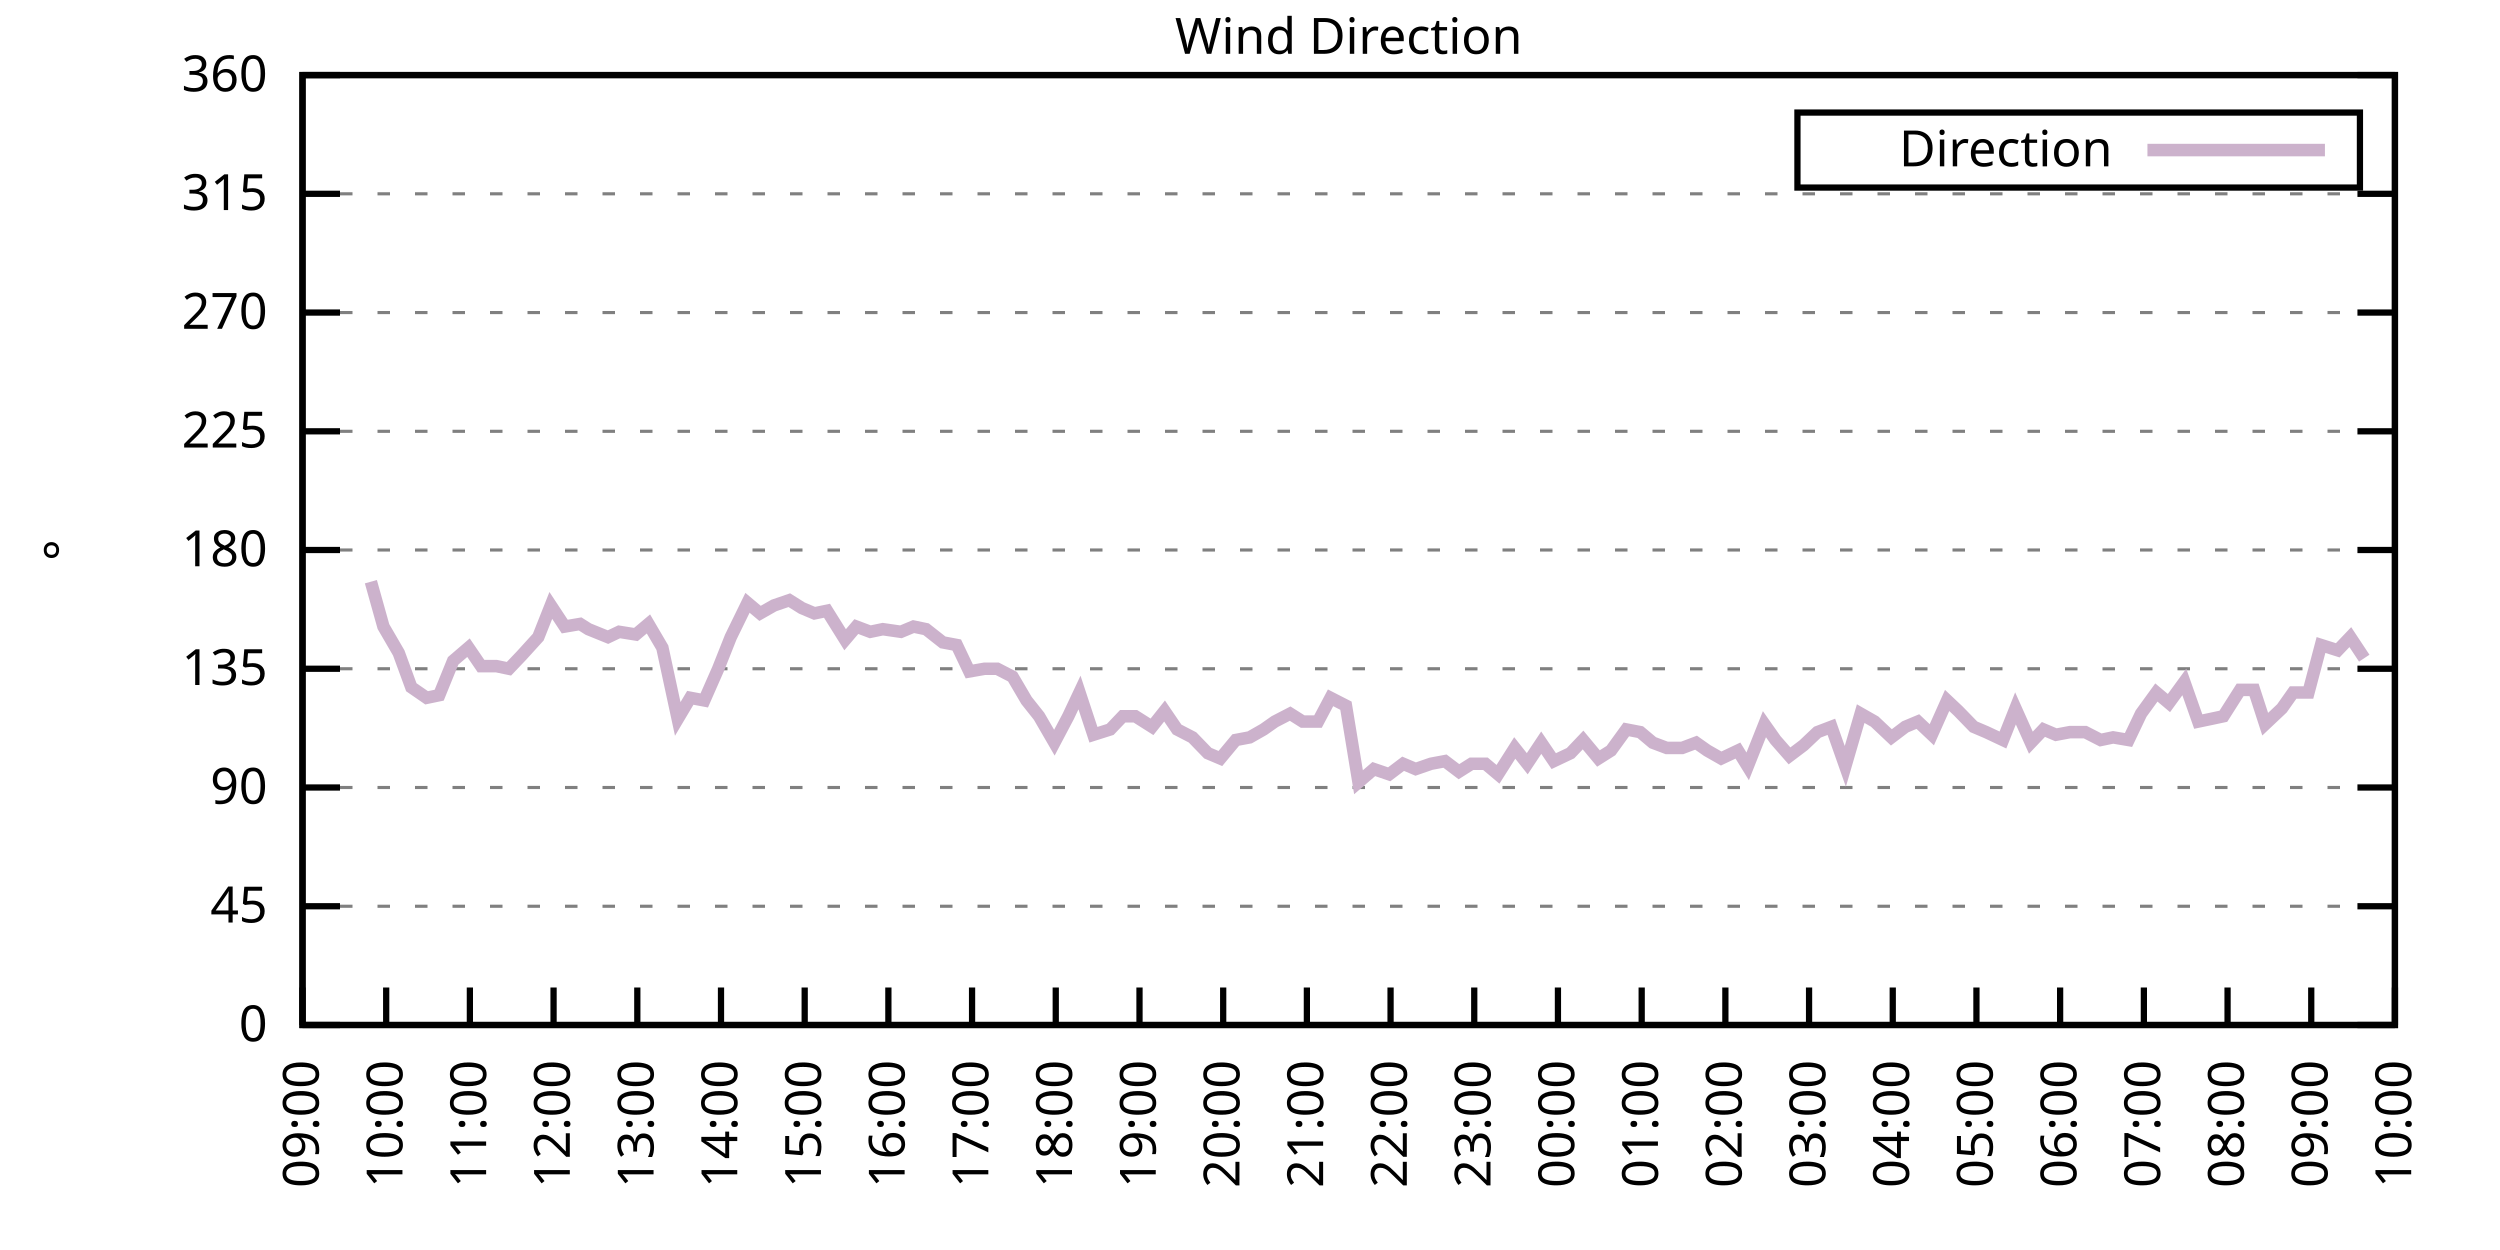
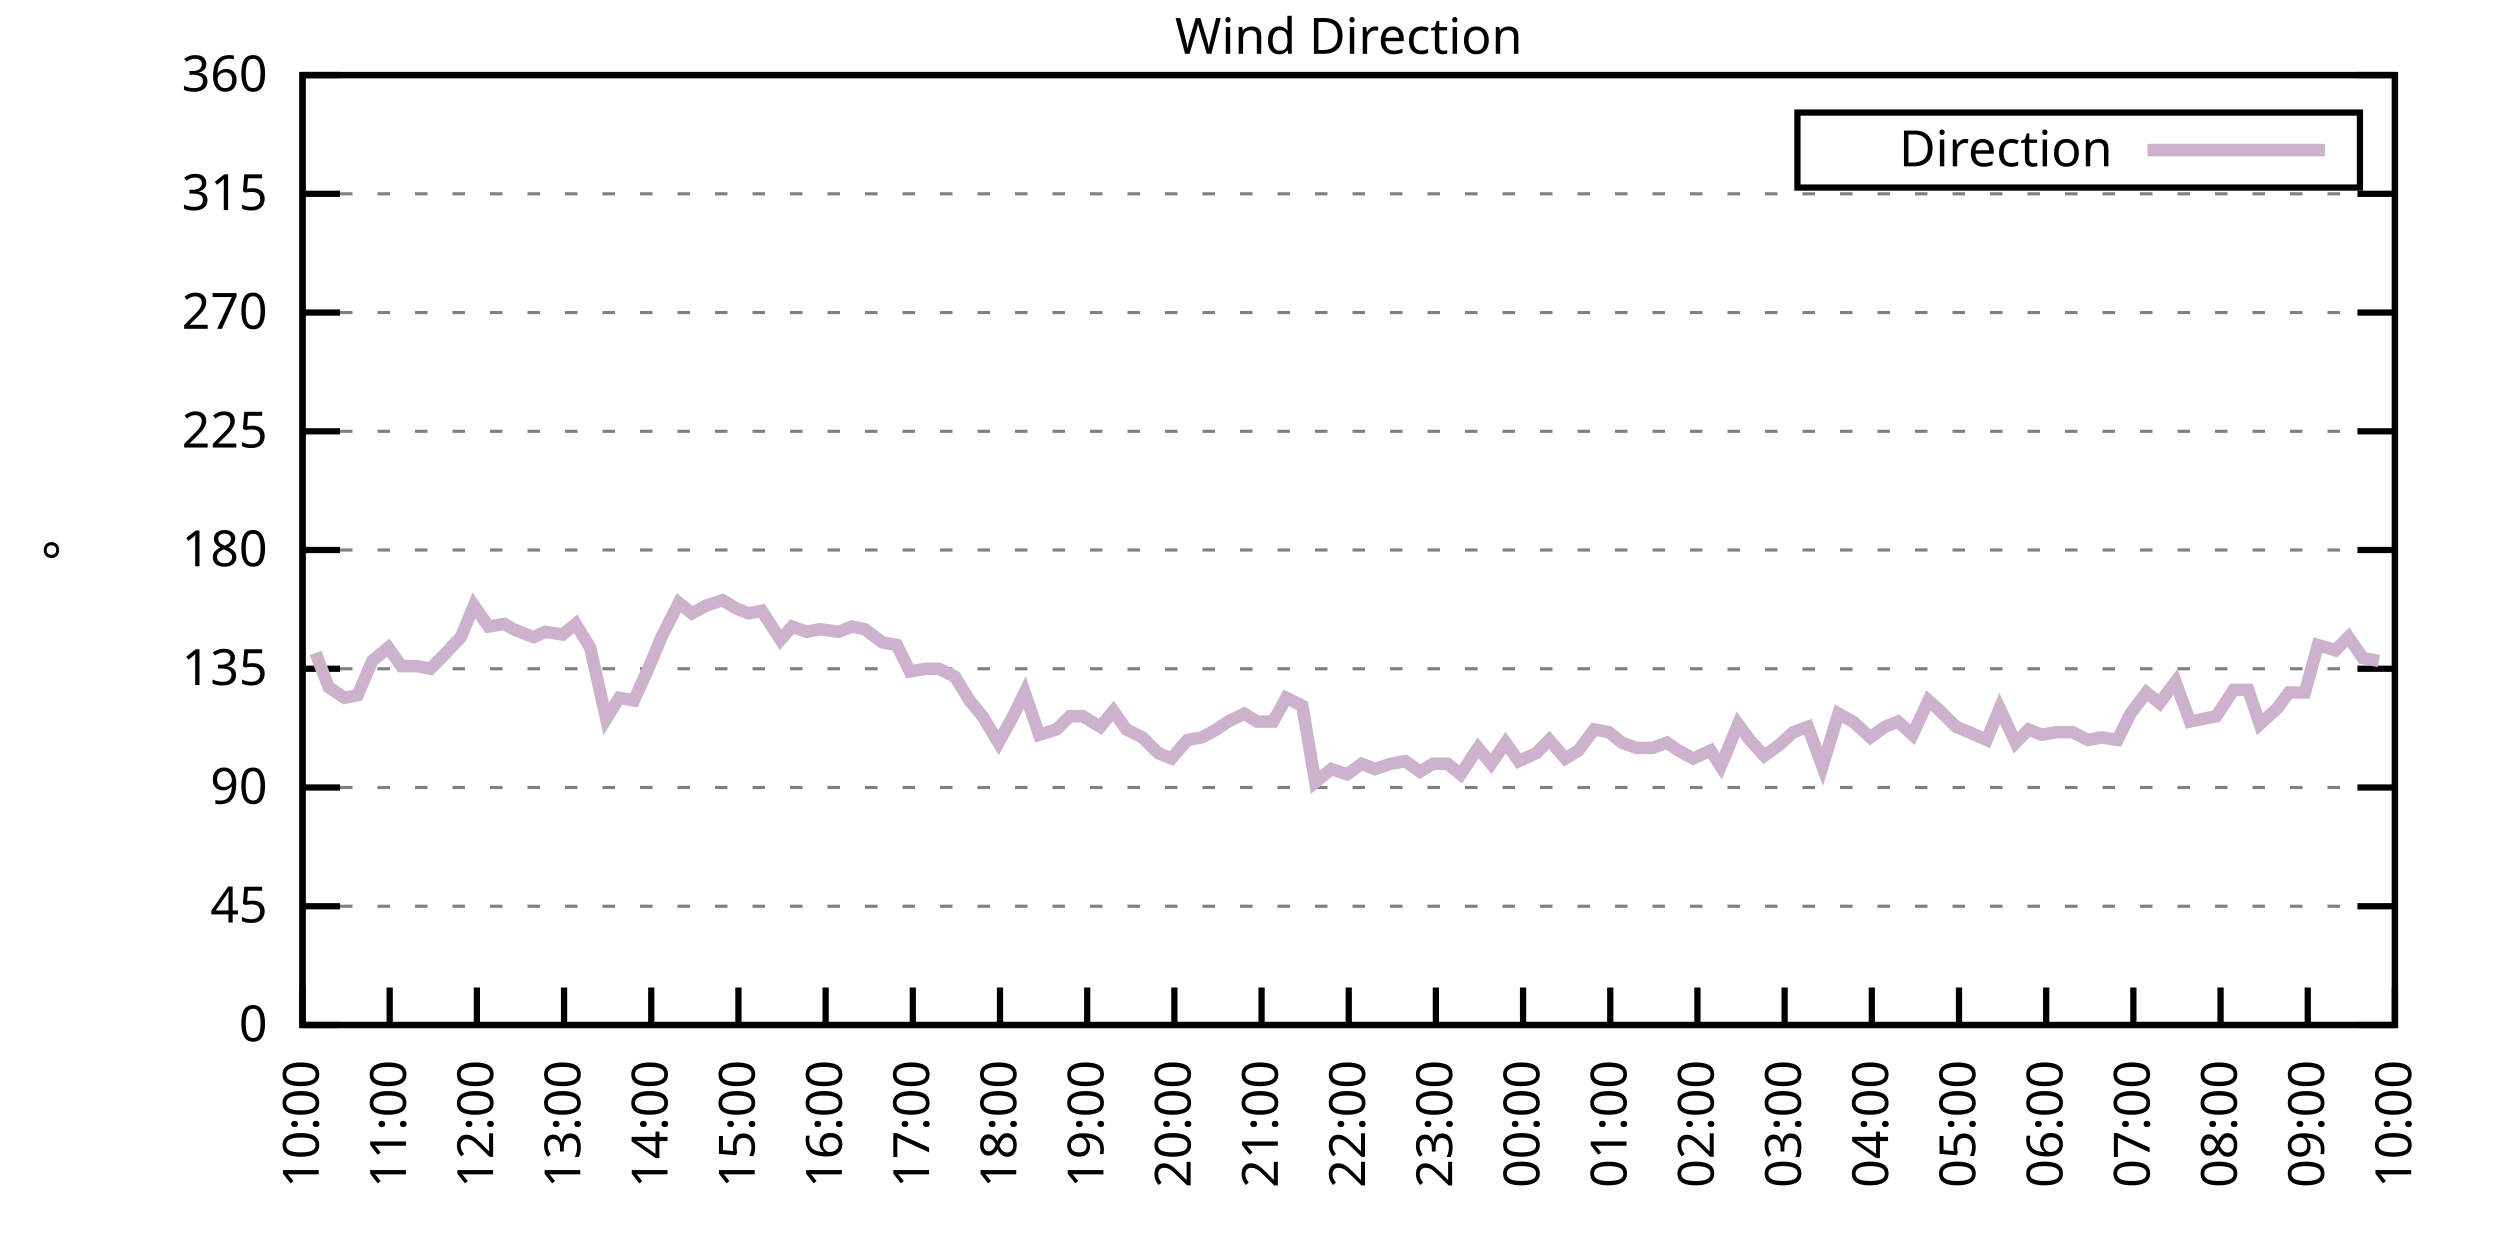
<svg xmlns="http://www.w3.org/2000/svg" xmlns:xlink="http://www.w3.org/1999/xlink" width="400" height="200" viewBox="0 0 400 200">
  <g id="gnuplot_canvas">
    <rect x="0" y="0" width="400" height="200" fill="none" />
    <defs>
      <circle id="gpDot" r="0.5" stroke-width="0.5" stroke="currentColor" />
      <path id="gpPt0" stroke-width="0.333" stroke="currentColor" d="M-1,0 h2 M0,-1 v2" />
      <path id="gpPt1" stroke-width="0.333" stroke="currentColor" d="M-1,-1 L1,1 M1,-1 L-1,1" />
      <path id="gpPt2" stroke-width="0.333" stroke="currentColor" d="M-1,0 L1,0 M0,-1 L0,1 M-1,-1 L1,1 M-1,1 L1,-1" />
      <rect id="gpPt3" stroke-width="0.333" stroke="currentColor" x="-1" y="-1" width="2" height="2" />
      <rect id="gpPt4" stroke-width="0.333" stroke="currentColor" fill="currentColor" x="-1" y="-1" width="2" height="2" />
      <circle id="gpPt5" stroke-width="0.333" stroke="currentColor" cx="0" cy="0" r="1" />
      <use xlink:href="#gpPt5" id="gpPt6" fill="currentColor" stroke="none" />
      <path id="gpPt7" stroke-width="0.333" stroke="currentColor" d="M0,-1.33 L-1.33,0.67 L1.33,0.67 z" />
      <use xlink:href="#gpPt7" id="gpPt8" fill="currentColor" stroke="none" />
      <use xlink:href="#gpPt7" id="gpPt9" stroke="currentColor" transform="rotate(180)" />
      <use xlink:href="#gpPt9" id="gpPt10" fill="currentColor" stroke="none" />
      <use xlink:href="#gpPt3" id="gpPt11" stroke="currentColor" transform="rotate(45)" />
      <use xlink:href="#gpPt11" id="gpPt12" fill="currentColor" stroke="none" />
      <path id="gpPt13" stroke-width="0.333" stroke="currentColor" d="M0,1.330 L1.265,0.411 L0.782,-1.067 L-0.782,-1.076 L-1.265,0.411 z" />
      <use xlink:href="#gpPt13" id="gpPt14" fill="currentColor" stroke="none" />
      <filter id="textbox" filterUnits="objectBoundingBox" x="0" y="0" height="1" width="1">
        <feFlood flood-color="white" flood-opacity="1" result="bgnd" />
        <feComposite in="SourceGraphic" in2="bgnd" operator="atop" />
      </filter>
      <filter id="greybox" filterUnits="objectBoundingBox" x="0" y="0" height="1" width="1">
        <feFlood flood-color="lightgrey" flood-opacity="1" result="grey" />
        <feComposite in="SourceGraphic" in2="grey" operator="atop" />
      </filter>
    </defs>
    <g fill="none" color="white" stroke="currentColor" stroke-width="1.00" stroke-linecap="butt" stroke-linejoin="miter">
</g>
    <g fill="none" color="black" stroke="currentColor" stroke-width="1.00" stroke-linecap="butt" stroke-linejoin="miter">
      <g stroke="none" shape-rendering="crispEdges">
        <polygon fill="rgb(255, 255, 255)" points="48.40,164.00 383.18,164.00 383.18,12.02 48.40,12.02 " />
      </g>
    </g>
    <g fill="none" color="black" stroke="currentColor" stroke-width="1.00" stroke-linecap="butt" stroke-linejoin="miter">
</g>
    <g fill="none" color="black" stroke="black" stroke-width="0.50" stroke-linecap="butt" stroke-linejoin="miter">
</g>
    <g fill="none" color="gray" stroke="currentColor" stroke-width="0.50" stroke-linecap="butt" stroke-linejoin="miter">
      <path stroke="gray" stroke-dasharray="2,4" class="gridline" d="M48.40,164.00 L383.19,164.00  " />
    </g>
    <g fill="none" color="gray" stroke="gray" stroke-width="1.00" stroke-linecap="butt" stroke-linejoin="miter">
</g>
    <g fill="none" color="black" stroke="currentColor" stroke-width="1.00" stroke-linecap="butt" stroke-linejoin="miter">
      <path stroke="black" d="M48.40,164.00 L54.40,164.00 M383.19,164.00 L377.19,164.00  " />
      <g transform="translate(42.80,166.60)" stroke="none" fill="black" font-family="Sans" font-size="8.00" text-anchor="end">
        <text>
          <tspan font-family="Sans"> 0</tspan>
        </text>
      </g>
    </g>
    <g fill="none" color="black" stroke="currentColor" stroke-width="1.00" stroke-linecap="butt" stroke-linejoin="miter">
</g>
    <g fill="none" color="black" stroke="black" stroke-width="0.50" stroke-linecap="butt" stroke-linejoin="miter">
</g>
    <g fill="none" color="gray" stroke="currentColor" stroke-width="0.50" stroke-linecap="butt" stroke-linejoin="miter">
      <path stroke="gray" stroke-dasharray="2,4" class="gridline" d="M48.40,145.00 L383.19,145.00  " />
    </g>
    <g fill="none" color="gray" stroke="gray" stroke-width="1.00" stroke-linecap="butt" stroke-linejoin="miter">
</g>
    <g fill="none" color="black" stroke="currentColor" stroke-width="1.00" stroke-linecap="butt" stroke-linejoin="miter">
      <path stroke="black" d="M48.40,145.00 L54.40,145.00 M383.19,145.00 L377.19,145.00  " />
      <g transform="translate(42.80,147.60)" stroke="none" fill="black" font-family="Sans" font-size="8.00" text-anchor="end">
        <text>
          <tspan font-family="Sans"> 45</tspan>
        </text>
      </g>
    </g>
    <g fill="none" color="black" stroke="currentColor" stroke-width="1.00" stroke-linecap="butt" stroke-linejoin="miter">
</g>
    <g fill="none" color="black" stroke="black" stroke-width="0.50" stroke-linecap="butt" stroke-linejoin="miter">
</g>
    <g fill="none" color="gray" stroke="currentColor" stroke-width="0.50" stroke-linecap="butt" stroke-linejoin="miter">
      <path stroke="gray" stroke-dasharray="2,4" class="gridline" d="M48.40,126.00 L383.19,126.00  " />
    </g>
    <g fill="none" color="gray" stroke="gray" stroke-width="1.00" stroke-linecap="butt" stroke-linejoin="miter">
</g>
    <g fill="none" color="black" stroke="currentColor" stroke-width="1.00" stroke-linecap="butt" stroke-linejoin="miter">
      <path stroke="black" d="M48.40,126.00 L54.40,126.00 M383.19,126.00 L377.19,126.00  " />
      <g transform="translate(42.80,128.60)" stroke="none" fill="black" font-family="Sans" font-size="8.00" text-anchor="end">
        <text>
          <tspan font-family="Sans"> 90</tspan>
        </text>
      </g>
    </g>
    <g fill="none" color="black" stroke="currentColor" stroke-width="1.00" stroke-linecap="butt" stroke-linejoin="miter">
</g>
    <g fill="none" color="black" stroke="black" stroke-width="0.50" stroke-linecap="butt" stroke-linejoin="miter">
</g>
    <g fill="none" color="gray" stroke="currentColor" stroke-width="0.50" stroke-linecap="butt" stroke-linejoin="miter">
      <path stroke="gray" stroke-dasharray="2,4" class="gridline" d="M48.40,107.00 L383.19,107.00  " />
    </g>
    <g fill="none" color="gray" stroke="gray" stroke-width="1.00" stroke-linecap="butt" stroke-linejoin="miter">
</g>
    <g fill="none" color="black" stroke="currentColor" stroke-width="1.00" stroke-linecap="butt" stroke-linejoin="miter">
      <path stroke="black" d="M48.40,107.00 L54.40,107.00 M383.19,107.00 L377.19,107.00  " />
      <g transform="translate(42.80,109.60)" stroke="none" fill="black" font-family="Sans" font-size="8.00" text-anchor="end">
        <text>
          <tspan font-family="Sans"> 135</tspan>
        </text>
      </g>
    </g>
    <g fill="none" color="black" stroke="currentColor" stroke-width="1.00" stroke-linecap="butt" stroke-linejoin="miter">
</g>
    <g fill="none" color="black" stroke="black" stroke-width="0.50" stroke-linecap="butt" stroke-linejoin="miter">
</g>
    <g fill="none" color="gray" stroke="currentColor" stroke-width="0.50" stroke-linecap="butt" stroke-linejoin="miter">
      <path stroke="gray" stroke-dasharray="2,4" class="gridline" d="M48.40,88.00 L383.19,88.00  " />
    </g>
    <g fill="none" color="gray" stroke="gray" stroke-width="1.00" stroke-linecap="butt" stroke-linejoin="miter">
</g>
    <g fill="none" color="black" stroke="currentColor" stroke-width="1.00" stroke-linecap="butt" stroke-linejoin="miter">
      <path stroke="black" d="M48.40,88.00 L54.40,88.00 M383.19,88.00 L377.19,88.00  " />
      <g transform="translate(42.80,90.60)" stroke="none" fill="black" font-family="Sans" font-size="8.00" text-anchor="end">
        <text>
          <tspan font-family="Sans"> 180</tspan>
        </text>
      </g>
    </g>
    <g fill="none" color="black" stroke="currentColor" stroke-width="1.00" stroke-linecap="butt" stroke-linejoin="miter">
</g>
    <g fill="none" color="black" stroke="black" stroke-width="0.50" stroke-linecap="butt" stroke-linejoin="miter">
</g>
    <g fill="none" color="gray" stroke="currentColor" stroke-width="0.50" stroke-linecap="butt" stroke-linejoin="miter">
      <path stroke="gray" stroke-dasharray="2,4" class="gridline" d="M48.40,69.01 L383.19,69.01  " />
    </g>
    <g fill="none" color="gray" stroke="gray" stroke-width="1.00" stroke-linecap="butt" stroke-linejoin="miter">
</g>
    <g fill="none" color="black" stroke="currentColor" stroke-width="1.00" stroke-linecap="butt" stroke-linejoin="miter">
      <path stroke="black" d="M48.40,69.01 L54.40,69.01 M383.19,69.01 L377.19,69.01  " />
      <g transform="translate(42.80,71.61)" stroke="none" fill="black" font-family="Sans" font-size="8.00" text-anchor="end">
        <text>
          <tspan font-family="Sans"> 225</tspan>
        </text>
      </g>
    </g>
    <g fill="none" color="black" stroke="currentColor" stroke-width="1.00" stroke-linecap="butt" stroke-linejoin="miter">
</g>
    <g fill="none" color="black" stroke="black" stroke-width="0.50" stroke-linecap="butt" stroke-linejoin="miter">
</g>
    <g fill="none" color="gray" stroke="currentColor" stroke-width="0.50" stroke-linecap="butt" stroke-linejoin="miter">
      <path stroke="gray" stroke-dasharray="2,4" class="gridline" d="M48.40,50.01 L383.19,50.01  " />
    </g>
    <g fill="none" color="gray" stroke="gray" stroke-width="1.00" stroke-linecap="butt" stroke-linejoin="miter">
</g>
    <g fill="none" color="black" stroke="currentColor" stroke-width="1.00" stroke-linecap="butt" stroke-linejoin="miter">
      <path stroke="black" d="M48.40,50.01 L54.40,50.01 M383.19,50.01 L377.19,50.01  " />
      <g transform="translate(42.80,52.61)" stroke="none" fill="black" font-family="Sans" font-size="8.00" text-anchor="end">
        <text>
          <tspan font-family="Sans"> 270</tspan>
        </text>
      </g>
    </g>
    <g fill="none" color="black" stroke="currentColor" stroke-width="1.00" stroke-linecap="butt" stroke-linejoin="miter">
</g>
    <g fill="none" color="black" stroke="black" stroke-width="0.50" stroke-linecap="butt" stroke-linejoin="miter">
</g>
    <g fill="none" color="gray" stroke="currentColor" stroke-width="0.50" stroke-linecap="butt" stroke-linejoin="miter">
      <path stroke="gray" stroke-dasharray="2,4" class="gridline" d="M48.40,31.01 L383.19,31.01  " />
    </g>
    <g fill="none" color="gray" stroke="gray" stroke-width="1.00" stroke-linecap="butt" stroke-linejoin="miter">
</g>
    <g fill="none" color="black" stroke="currentColor" stroke-width="1.00" stroke-linecap="butt" stroke-linejoin="miter">
      <path stroke="black" d="M48.40,31.01 L54.40,31.01 M383.19,31.01 L377.19,31.01  " />
      <g transform="translate(42.80,33.61)" stroke="none" fill="black" font-family="Sans" font-size="8.00" text-anchor="end">
        <text>
          <tspan font-family="Sans"> 315</tspan>
        </text>
      </g>
    </g>
    <g fill="none" color="black" stroke="currentColor" stroke-width="1.00" stroke-linecap="butt" stroke-linejoin="miter">
</g>
    <g fill="none" color="black" stroke="black" stroke-width="0.50" stroke-linecap="butt" stroke-linejoin="miter">
</g>
    <g fill="none" color="gray" stroke="currentColor" stroke-width="0.50" stroke-linecap="butt" stroke-linejoin="miter">
      <path stroke="gray" stroke-dasharray="2,4" class="gridline" d="M48.40,12.01 L383.19,12.01  " />
    </g>
    <g fill="none" color="gray" stroke="gray" stroke-width="1.00" stroke-linecap="butt" stroke-linejoin="miter">
</g>
    <g fill="none" color="black" stroke="currentColor" stroke-width="1.00" stroke-linecap="butt" stroke-linejoin="miter">
      <path stroke="black" d="M48.40,12.01 L54.40,12.01 M383.19,12.01 L377.19,12.01  " />
      <g transform="translate(42.80,14.61)" stroke="none" fill="black" font-family="Sans" font-size="8.00" text-anchor="end">
        <text>
          <tspan font-family="Sans"> 360</tspan>
        </text>
      </g>
    </g>
    <g fill="none" color="black" stroke="currentColor" stroke-width="1.00" stroke-linecap="butt" stroke-linejoin="miter">
      <path stroke="black" d="M48.40,164.00 L48.40,158.00  " />
      <g transform="translate(51.00,169.60) rotate(270.00)" stroke="none" fill="black" font-family="Sans" font-size="8.00" text-anchor="end">
        <text>
-           <tspan font-family="Sans">09:00</tspan>
-         </text>
-       </g>
-     </g>
-     <g fill="none" color="black" stroke="currentColor" stroke-width="1.00" stroke-linecap="butt" stroke-linejoin="miter">
-       <path stroke="black" d="M61.79,164.00 L61.79,158.00  " />
-       <g transform="translate(64.39,169.60) rotate(270.00)" stroke="none" fill="black" font-family="Sans" font-size="8.00" text-anchor="end">
-         <text>
          <tspan font-family="Sans">10:00</tspan>
        </text>
      </g>
    </g>
    <g fill="none" color="black" stroke="currentColor" stroke-width="1.00" stroke-linecap="butt" stroke-linejoin="miter">
-       <path stroke="black" d="M75.18,164.00 L75.18,158.00  " />
-       <g transform="translate(77.78,169.60) rotate(270.00)" stroke="none" fill="black" font-family="Sans" font-size="8.00" text-anchor="end">
+       <path stroke="black" d="M62.35,164.00 L62.35,158.00  " />
+       <g transform="translate(64.95,169.60) rotate(270.00)" stroke="none" fill="black" font-family="Sans" font-size="8.00" text-anchor="end">
        <text>
          <tspan font-family="Sans">11:00</tspan>
        </text>
      </g>
    </g>
    <g fill="none" color="black" stroke="currentColor" stroke-width="1.00" stroke-linecap="butt" stroke-linejoin="miter">
-       <path stroke="black" d="M88.57,164.00 L88.57,158.00  " />
-       <g transform="translate(91.17,169.60) rotate(270.00)" stroke="none" fill="black" font-family="Sans" font-size="8.00" text-anchor="end">
+       <path stroke="black" d="M76.30,164.00 L76.30,158.00  " />
+       <g transform="translate(78.90,169.60) rotate(270.00)" stroke="none" fill="black" font-family="Sans" font-size="8.00" text-anchor="end">
        <text>
          <tspan font-family="Sans">12:00</tspan>
        </text>
      </g>
    </g>
    <g fill="none" color="black" stroke="currentColor" stroke-width="1.00" stroke-linecap="butt" stroke-linejoin="miter">
-       <path stroke="black" d="M101.97,164.00 L101.97,158.00  " />
-       <g transform="translate(104.57,169.60) rotate(270.00)" stroke="none" fill="black" font-family="Sans" font-size="8.00" text-anchor="end">
+       <path stroke="black" d="M90.25,164.00 L90.25,158.00  " />
+       <g transform="translate(92.85,169.60) rotate(270.00)" stroke="none" fill="black" font-family="Sans" font-size="8.00" text-anchor="end">
        <text>
          <tspan font-family="Sans">13:00</tspan>
        </text>
      </g>
    </g>
    <g fill="none" color="black" stroke="currentColor" stroke-width="1.00" stroke-linecap="butt" stroke-linejoin="miter">
-       <path stroke="black" d="M115.36,164.00 L115.36,158.00  " />
-       <g transform="translate(117.96,169.60) rotate(270.00)" stroke="none" fill="black" font-family="Sans" font-size="8.00" text-anchor="end">
+       <path stroke="black" d="M104.20,164.00 L104.20,158.00  " />
+       <g transform="translate(106.80,169.60) rotate(270.00)" stroke="none" fill="black" font-family="Sans" font-size="8.00" text-anchor="end">
        <text>
          <tspan font-family="Sans">14:00</tspan>
        </text>
      </g>
    </g>
    <g fill="none" color="black" stroke="currentColor" stroke-width="1.00" stroke-linecap="butt" stroke-linejoin="miter">
-       <path stroke="black" d="M128.75,164.00 L128.75,158.00  " />
-       <g transform="translate(131.35,169.60) rotate(270.00)" stroke="none" fill="black" font-family="Sans" font-size="8.00" text-anchor="end">
+       <path stroke="black" d="M118.15,164.00 L118.15,158.00  " />
+       <g transform="translate(120.75,169.60) rotate(270.00)" stroke="none" fill="black" font-family="Sans" font-size="8.00" text-anchor="end">
        <text>
          <tspan font-family="Sans">15:00</tspan>
        </text>
      </g>
    </g>
    <g fill="none" color="black" stroke="currentColor" stroke-width="1.00" stroke-linecap="butt" stroke-linejoin="miter">
-       <path stroke="black" d="M142.14,164.00 L142.14,158.00  " />
-       <g transform="translate(144.74,169.60) rotate(270.00)" stroke="none" fill="black" font-family="Sans" font-size="8.00" text-anchor="end">
+       <path stroke="black" d="M132.10,164.00 L132.10,158.00  " />
+       <g transform="translate(134.70,169.60) rotate(270.00)" stroke="none" fill="black" font-family="Sans" font-size="8.00" text-anchor="end">
        <text>
          <tspan font-family="Sans">16:00</tspan>
        </text>
      </g>
    </g>
    <g fill="none" color="black" stroke="currentColor" stroke-width="1.00" stroke-linecap="butt" stroke-linejoin="miter">
-       <path stroke="black" d="M155.53,164.00 L155.53,158.00  " />
-       <g transform="translate(158.13,169.60) rotate(270.00)" stroke="none" fill="black" font-family="Sans" font-size="8.00" text-anchor="end">
+       <path stroke="black" d="M146.05,164.00 L146.05,158.00  " />
+       <g transform="translate(148.65,169.60) rotate(270.00)" stroke="none" fill="black" font-family="Sans" font-size="8.00" text-anchor="end">
        <text>
          <tspan font-family="Sans">17:00</tspan>
        </text>
      </g>
    </g>
    <g fill="none" color="black" stroke="currentColor" stroke-width="1.00" stroke-linecap="butt" stroke-linejoin="miter">
-       <path stroke="black" d="M168.92,164.00 L168.92,158.00  " />
-       <g transform="translate(171.52,169.60) rotate(270.00)" stroke="none" fill="black" font-family="Sans" font-size="8.00" text-anchor="end">
+       <path stroke="black" d="M160.00,164.00 L160.00,158.00  " />
+       <g transform="translate(162.60,169.60) rotate(270.00)" stroke="none" fill="black" font-family="Sans" font-size="8.00" text-anchor="end">
        <text>
          <tspan font-family="Sans">18:00</tspan>
        </text>
      </g>
    </g>
    <g fill="none" color="black" stroke="currentColor" stroke-width="1.00" stroke-linecap="butt" stroke-linejoin="miter">
-       <path stroke="black" d="M182.32,164.00 L182.32,158.00  " />
-       <g transform="translate(184.92,169.60) rotate(270.00)" stroke="none" fill="black" font-family="Sans" font-size="8.00" text-anchor="end">
+       <path stroke="black" d="M173.95,164.00 L173.95,158.00  " />
+       <g transform="translate(176.55,169.60) rotate(270.00)" stroke="none" fill="black" font-family="Sans" font-size="8.00" text-anchor="end">
        <text>
          <tspan font-family="Sans">19:00</tspan>
        </text>
      </g>
    </g>
    <g fill="none" color="black" stroke="currentColor" stroke-width="1.00" stroke-linecap="butt" stroke-linejoin="miter">
-       <path stroke="black" d="M195.71,164.00 L195.71,158.00  " />
-       <g transform="translate(198.31,169.60) rotate(270.00)" stroke="none" fill="black" font-family="Sans" font-size="8.00" text-anchor="end">
+       <path stroke="black" d="M187.90,164.00 L187.90,158.00  " />
+       <g transform="translate(190.50,169.60) rotate(270.00)" stroke="none" fill="black" font-family="Sans" font-size="8.00" text-anchor="end">
        <text>
          <tspan font-family="Sans">20:00</tspan>
        </text>
      </g>
    </g>
    <g fill="none" color="black" stroke="currentColor" stroke-width="1.00" stroke-linecap="butt" stroke-linejoin="miter">
-       <path stroke="black" d="M209.10,164.00 L209.10,158.00  " />
-       <g transform="translate(211.70,169.60) rotate(270.00)" stroke="none" fill="black" font-family="Sans" font-size="8.00" text-anchor="end">
+       <path stroke="black" d="M201.85,164.00 L201.85,158.00  " />
+       <g transform="translate(204.45,169.60) rotate(270.00)" stroke="none" fill="black" font-family="Sans" font-size="8.00" text-anchor="end">
        <text>
          <tspan font-family="Sans">21:00</tspan>
        </text>
      </g>
    </g>
    <g fill="none" color="black" stroke="currentColor" stroke-width="1.00" stroke-linecap="butt" stroke-linejoin="miter">
-       <path stroke="black" d="M222.49,164.00 L222.49,158.00  " />
-       <g transform="translate(225.09,169.60) rotate(270.00)" stroke="none" fill="black" font-family="Sans" font-size="8.00" text-anchor="end">
+       <path stroke="black" d="M215.80,164.00 L215.80,158.00  " />
+       <g transform="translate(218.40,169.60) rotate(270.00)" stroke="none" fill="black" font-family="Sans" font-size="8.00" text-anchor="end">
        <text>
          <tspan font-family="Sans">22:00</tspan>
        </text>
      </g>
    </g>
    <g fill="none" color="black" stroke="currentColor" stroke-width="1.00" stroke-linecap="butt" stroke-linejoin="miter">
-       <path stroke="black" d="M235.88,164.00 L235.88,158.00  " />
-       <g transform="translate(238.48,169.60) rotate(270.00)" stroke="none" fill="black" font-family="Sans" font-size="8.00" text-anchor="end">
+       <path stroke="black" d="M229.74,164.00 L229.74,158.00  " />
+       <g transform="translate(232.34,169.60) rotate(270.00)" stroke="none" fill="black" font-family="Sans" font-size="8.00" text-anchor="end">
        <text>
          <tspan font-family="Sans">23:00</tspan>
        </text>
      </g>
    </g>
    <g fill="none" color="black" stroke="currentColor" stroke-width="1.00" stroke-linecap="butt" stroke-linejoin="miter">
-       <path stroke="black" d="M249.27,164.00 L249.27,158.00  " />
-       <g transform="translate(251.87,169.60) rotate(270.00)" stroke="none" fill="black" font-family="Sans" font-size="8.00" text-anchor="end">
+       <path stroke="black" d="M243.69,164.00 L243.69,158.00  " />
+       <g transform="translate(246.29,169.60) rotate(270.00)" stroke="none" fill="black" font-family="Sans" font-size="8.00" text-anchor="end">
        <text>
          <tspan font-family="Sans">00:00</tspan>
        </text>
      </g>
    </g>
    <g fill="none" color="black" stroke="currentColor" stroke-width="1.00" stroke-linecap="butt" stroke-linejoin="miter">
-       <path stroke="black" d="M262.67,164.00 L262.67,158.00  " />
-       <g transform="translate(265.27,169.60) rotate(270.00)" stroke="none" fill="black" font-family="Sans" font-size="8.00" text-anchor="end">
+       <path stroke="black" d="M257.64,164.00 L257.64,158.00  " />
+       <g transform="translate(260.24,169.60) rotate(270.00)" stroke="none" fill="black" font-family="Sans" font-size="8.00" text-anchor="end">
        <text>
          <tspan font-family="Sans">01:00</tspan>
        </text>
      </g>
    </g>
    <g fill="none" color="black" stroke="currentColor" stroke-width="1.00" stroke-linecap="butt" stroke-linejoin="miter">
-       <path stroke="black" d="M276.06,164.00 L276.06,158.00  " />
-       <g transform="translate(278.66,169.60) rotate(270.00)" stroke="none" fill="black" font-family="Sans" font-size="8.00" text-anchor="end">
+       <path stroke="black" d="M271.59,164.00 L271.59,158.00  " />
+       <g transform="translate(274.19,169.60) rotate(270.00)" stroke="none" fill="black" font-family="Sans" font-size="8.00" text-anchor="end">
        <text>
          <tspan font-family="Sans">02:00</tspan>
        </text>
      </g>
    </g>
    <g fill="none" color="black" stroke="currentColor" stroke-width="1.00" stroke-linecap="butt" stroke-linejoin="miter">
-       <path stroke="black" d="M289.45,164.00 L289.45,158.00  " />
-       <g transform="translate(292.05,169.60) rotate(270.00)" stroke="none" fill="black" font-family="Sans" font-size="8.00" text-anchor="end">
+       <path stroke="black" d="M285.54,164.00 L285.54,158.00  " />
+       <g transform="translate(288.14,169.60) rotate(270.00)" stroke="none" fill="black" font-family="Sans" font-size="8.00" text-anchor="end">
        <text>
          <tspan font-family="Sans">03:00</tspan>
        </text>
      </g>
    </g>
    <g fill="none" color="black" stroke="currentColor" stroke-width="1.00" stroke-linecap="butt" stroke-linejoin="miter">
-       <path stroke="black" d="M302.84,164.00 L302.84,158.00  " />
-       <g transform="translate(305.44,169.60) rotate(270.00)" stroke="none" fill="black" font-family="Sans" font-size="8.00" text-anchor="end">
+       <path stroke="black" d="M299.49,164.00 L299.49,158.00  " />
+       <g transform="translate(302.09,169.60) rotate(270.00)" stroke="none" fill="black" font-family="Sans" font-size="8.00" text-anchor="end">
        <text>
          <tspan font-family="Sans">04:00</tspan>
        </text>
      </g>
    </g>
    <g fill="none" color="black" stroke="currentColor" stroke-width="1.00" stroke-linecap="butt" stroke-linejoin="miter">
-       <path stroke="black" d="M316.23,164.00 L316.23,158.00  " />
-       <g transform="translate(318.83,169.60) rotate(270.00)" stroke="none" fill="black" font-family="Sans" font-size="8.00" text-anchor="end">
+       <path stroke="black" d="M313.44,164.00 L313.44,158.00  " />
+       <g transform="translate(316.04,169.60) rotate(270.00)" stroke="none" fill="black" font-family="Sans" font-size="8.00" text-anchor="end">
        <text>
          <tspan font-family="Sans">05:00</tspan>
        </text>
      </g>
    </g>
    <g fill="none" color="black" stroke="currentColor" stroke-width="1.00" stroke-linecap="butt" stroke-linejoin="miter">
-       <path stroke="black" d="M329.62,164.00 L329.62,158.00  " />
-       <g transform="translate(332.22,169.60) rotate(270.00)" stroke="none" fill="black" font-family="Sans" font-size="8.00" text-anchor="end">
+       <path stroke="black" d="M327.39,164.00 L327.39,158.00  " />
+       <g transform="translate(329.99,169.60) rotate(270.00)" stroke="none" fill="black" font-family="Sans" font-size="8.00" text-anchor="end">
        <text>
          <tspan font-family="Sans">06:00</tspan>
        </text>
      </g>
    </g>
    <g fill="none" color="black" stroke="currentColor" stroke-width="1.00" stroke-linecap="butt" stroke-linejoin="miter">
-       <path stroke="black" d="M343.02,164.00 L343.02,158.00  " />
-       <g transform="translate(345.62,169.60) rotate(270.00)" stroke="none" fill="black" font-family="Sans" font-size="8.00" text-anchor="end">
+       <path stroke="black" d="M341.34,164.00 L341.34,158.00  " />
+       <g transform="translate(343.94,169.60) rotate(270.00)" stroke="none" fill="black" font-family="Sans" font-size="8.00" text-anchor="end">
        <text>
          <tspan font-family="Sans">07:00</tspan>
        </text>
      </g>
    </g>
    <g fill="none" color="black" stroke="currentColor" stroke-width="1.00" stroke-linecap="butt" stroke-linejoin="miter">
-       <path stroke="black" d="M356.41,164.00 L356.41,158.00  " />
-       <g transform="translate(359.01,169.60) rotate(270.00)" stroke="none" fill="black" font-family="Sans" font-size="8.00" text-anchor="end">
+       <path stroke="black" d="M355.29,164.00 L355.29,158.00  " />
+       <g transform="translate(357.89,169.60) rotate(270.00)" stroke="none" fill="black" font-family="Sans" font-size="8.00" text-anchor="end">
        <text>
          <tspan font-family="Sans">08:00</tspan>
        </text>
      </g>
    </g>
    <g fill="none" color="black" stroke="currentColor" stroke-width="1.00" stroke-linecap="butt" stroke-linejoin="miter">
-       <path stroke="black" d="M369.80,164.00 L369.80,158.00  " />
-       <g transform="translate(372.40,169.60) rotate(270.00)" stroke="none" fill="black" font-family="Sans" font-size="8.00" text-anchor="end">
+       <path stroke="black" d="M369.24,164.00 L369.24,158.00  " />
+       <g transform="translate(371.84,169.60) rotate(270.00)" stroke="none" fill="black" font-family="Sans" font-size="8.00" text-anchor="end">
        <text>
          <tspan font-family="Sans">09:00</tspan>
        </text>
      </g>
    </g>
    <g fill="none" color="black" stroke="currentColor" stroke-width="1.00" stroke-linecap="butt" stroke-linejoin="miter">
      <path stroke="black" d="M383.19,164.00 L383.19,158.00  " />
      <g transform="translate(385.79,169.60) rotate(270.00)" stroke="none" fill="black" font-family="Sans" font-size="8.00" text-anchor="end">
        <text>
          <tspan font-family="Sans">10:00</tspan>
        </text>
      </g>
    </g>
    <g fill="none" color="black" stroke="currentColor" stroke-width="1.00" stroke-linecap="butt" stroke-linejoin="miter">
</g>
    <g fill="none" color="black" stroke="currentColor" stroke-width="1.00" stroke-linecap="butt" stroke-linejoin="miter">
      <path stroke="black" d="M48.40,12.01 L48.40,164.00 L383.19,164.00 L383.19,12.01 L48.40,12.01 Z  " />
    </g>
    <g fill="none" color="black" stroke="currentColor" stroke-width="1.00" stroke-linecap="butt" stroke-linejoin="miter">
</g>
    <g fill="none" color="black" stroke="currentColor" stroke-width="1.00" stroke-linecap="butt" stroke-linejoin="miter">
      <path stroke="black" d="M287.59,30.01 L287.59,18.01 L377.59,18.01 L377.59,30.01 L287.59,30.01 Z  " />
    </g>
    <g id="Wind_direction_plot_1">
      <g fill="none" color="white" stroke="black" stroke-width="2.00" stroke-linecap="butt" stroke-linejoin="miter">
</g>
      <g fill="none" color="black" stroke="currentColor" stroke-width="2.00" stroke-linecap="butt" stroke-linejoin="miter">
        <g transform="translate(337.99,26.61)" stroke="none" fill="black" font-family="Sans" font-size="8.00" text-anchor="end">
          <text>
            <tspan font-family="Sans">Direction</tspan>
          </text>
        </g>
      </g>
      <g fill="none" color="black" stroke="currentColor" stroke-width="2.00" stroke-linecap="butt" stroke-linejoin="miter">
-         <path stroke="rgb(204, 178, 204)" d="M343.59,24.01 L371.99,24.01 M59.34,93.07 L61.35,100.25 L63.80,104.47 L65.81,109.96 L68.26,111.65 L70.27,111.23   L72.50,105.74 L74.96,103.63 L76.97,106.58 L79.42,106.58 L81.43,107.00 L83.44,104.89 L86.12,101.94 L88.13,96.87   L90.36,100.25 L92.82,99.83 L94.15,100.67 L97.28,101.94 L99.06,101.09 L101.74,101.52 L103.75,99.83 L105.98,103.63   L108.44,115.03 L110.45,111.65 L112.68,112.07 L114.91,107.00 L116.92,101.94 L119.60,96.45 L121.61,98.14 L123.84,96.87   L126.29,96.03 L128.30,97.29 L130.31,98.14 L132.32,97.72 L135.22,102.36 L137.01,100.25 L139.24,101.09 L141.25,100.67   L144.15,101.09 L146.16,100.25 L148.17,100.67 L150.85,102.78 L153.08,103.20 L155.09,107.43 L157.54,107.00 L159.55,107.00   L162.01,108.27 L164.24,112.07 L166.25,114.60 L168.70,118.83 L170.93,114.60 L172.72,110.80 L174.95,117.56 L177.63,116.71   L179.64,114.60 L181.65,114.60 L184.32,116.29 L186.33,113.76 L188.34,116.71 L190.80,117.98 L193.25,120.51 L195.26,121.36   L197.72,118.40 L199.95,117.98 L202.18,116.71 L203.97,115.45 L206.42,114.18 L208.43,115.45 L210.88,115.45 L212.89,111.65   L215.35,112.91 L217.36,125.16 L219.81,123.05 L222.27,123.89 L224.50,122.20 L226.51,123.05 L228.96,122.20 L231.20,121.78   L233.43,123.47 L235.44,122.20 L237.67,122.20 L239.68,123.89 L242.36,119.67 L244.36,122.20 L246.60,118.83 L248.60,121.78   L251.28,120.51 L253.29,118.40 L255.75,121.36 L257.76,120.09 L260.21,116.71 L262.44,117.14 L264.45,118.83 L266.68,119.67   L269.14,119.67 L271.37,118.83 L273.16,120.09 L275.39,121.36 L278.07,120.09 L279.63,122.62 L282.31,115.87 L284.09,118.40   L286.32,120.94 L288.56,119.25 L290.79,117.14 L293.02,116.29 L295.25,122.62 L297.71,114.18 L299.94,115.45 L302.62,117.98   L304.85,116.29 L306.86,115.45 L309.09,117.56 L311.54,112.07 L313.33,113.76 L315.79,116.29 L317.79,117.14 L320.47,118.40   L322.48,113.34 L324.94,118.83 L326.95,116.71 L328.95,117.56 L331.19,117.14 L333.64,117.14 L336.10,118.40 L338.10,117.98   L340.56,118.40 L342.57,114.18 L345.02,110.80 L347.03,112.49 L349.49,109.11 L351.72,115.45 L353.73,115.03 L355.74,114.60   L358.42,110.38 L360.65,110.38 L362.43,115.87 L365.11,113.34 L366.90,110.80 L369.35,110.80 L371.36,103.20 L374.04,104.05   L376.05,101.94 L378.28,105.31  " />
+         <path stroke="rgb(204, 178, 204)" d="M343.59,24.01 L371.99,24.01 M50.49,104.47 L52.58,109.96 L55.14,111.65 L57.23,111.23 L59.56,105.74 L62.12,103.63   L64.21,106.58 L66.77,106.58 L68.86,107.00 L70.95,104.89 L73.74,101.94 L75.83,96.87 L78.16,100.25 L80.72,99.83   L82.11,100.67 L85.37,101.94 L87.23,101.09 L90.02,101.52 L92.11,99.83 L94.43,103.63 L96.99,115.03 L99.08,111.65   L101.41,112.07 L103.73,107.00 L105.83,101.94 L108.62,96.45 L110.71,98.14 L113.03,96.87 L115.59,96.03 L117.68,97.29   L119.78,98.14 L121.87,97.72 L124.89,102.36 L126.75,100.25 L129.08,101.09 L131.17,100.67 L134.19,101.09 L136.28,100.25   L138.37,100.67 L141.16,102.78 L143.49,103.20 L145.58,107.43 L148.14,107.00 L150.23,107.00 L152.79,108.27 L155.11,112.07   L157.21,114.60 L159.76,118.83 L162.09,114.60 L163.95,110.80 L166.27,117.56 L169.06,116.71 L171.16,114.60 L173.25,114.60   L176.04,116.29 L178.13,113.76 L180.22,116.71 L182.78,117.98 L185.34,120.51 L187.43,121.36 L189.99,118.40 L192.31,117.98   L194.64,116.71 L196.50,115.45 L199.06,114.18 L201.15,115.45 L203.71,115.45 L205.80,111.65 L208.36,112.91 L210.45,125.16   L213.01,123.05 L215.56,123.89 L217.89,122.20 L219.98,123.05 L222.54,122.20 L224.86,121.78 L227.19,123.47 L229.28,122.20   L231.60,122.20 L233.70,123.89 L236.49,119.67 L238.58,122.20 L240.90,118.83 L243.00,121.78 L245.79,120.51 L247.88,118.40   L250.44,121.36 L252.53,120.09 L255.09,116.71 L257.41,117.14 L259.50,118.83 L261.83,119.67 L264.39,119.67 L266.71,118.83   L268.57,120.09 L270.90,121.36 L273.69,120.09 L275.31,122.62 L278.10,115.87 L279.96,118.40 L282.29,120.94 L284.61,119.25   L286.94,117.14 L289.26,116.29 L291.59,122.62 L294.15,114.18 L296.47,115.45 L299.26,117.98 L301.58,116.29 L303.68,115.45   L306.00,117.56 L308.56,112.07 L310.42,113.76 L312.98,116.29 L315.07,117.14 L317.86,118.40 L319.95,113.34 L322.51,118.83   L324.60,116.71 L326.69,117.56 L329.02,117.14 L331.58,117.14 L334.13,118.40 L336.23,117.98 L338.78,118.40 L340.88,114.18   L343.43,110.80 L345.53,112.49 L348.08,109.11 L350.41,115.45 L352.50,115.03 L354.59,114.60 L357.38,110.38 L359.71,110.38   L361.57,115.87 L364.36,113.34 L366.22,110.80 L368.78,110.80 L370.87,103.20 L373.66,104.05 L375.75,101.94 L378.08,105.31   L380.63,105.74  " />
      </g>
    </g>
    <g fill="none" color="black" stroke="currentColor" stroke-width="2.00" stroke-linecap="butt" stroke-linejoin="miter">
</g>
    <g fill="none" color="black" stroke="black" stroke-width="1.00" stroke-linecap="butt" stroke-linejoin="miter">
</g>
    <g fill="none" color="black" stroke="currentColor" stroke-width="1.00" stroke-linecap="butt" stroke-linejoin="miter">
      <path stroke="black" d="M48.40,12.01 L48.40,164.00 L383.19,164.00 L383.19,12.01 L48.40,12.01 Z  " />
      <g transform="translate(12.80,88.01) rotate(270.00)" stroke="none" fill="black" font-family="Sans" font-size="8.00" text-anchor="middle">
        <text>
          <tspan font-family="Sans">°</tspan>
        </text>
      </g>
    </g>
    <g fill="none" color="black" stroke="currentColor" stroke-width="1.00" stroke-linecap="butt" stroke-linejoin="miter">
</g>
    <g fill="none" color="black" stroke="currentColor" stroke-width="1.00" stroke-linecap="butt" stroke-linejoin="miter">
      <g transform="translate(215.79,8.61)" stroke="none" fill="black" font-family="Sans" font-size="8.00" text-anchor="middle">
        <text>
          <tspan font-family="Sans">Wind Direction</tspan>
        </text>
      </g>
    </g>
    <g fill="none" color="black" stroke="currentColor" stroke-width="1.00" stroke-linecap="butt" stroke-linejoin="miter">
</g>
  </g>
</svg>
